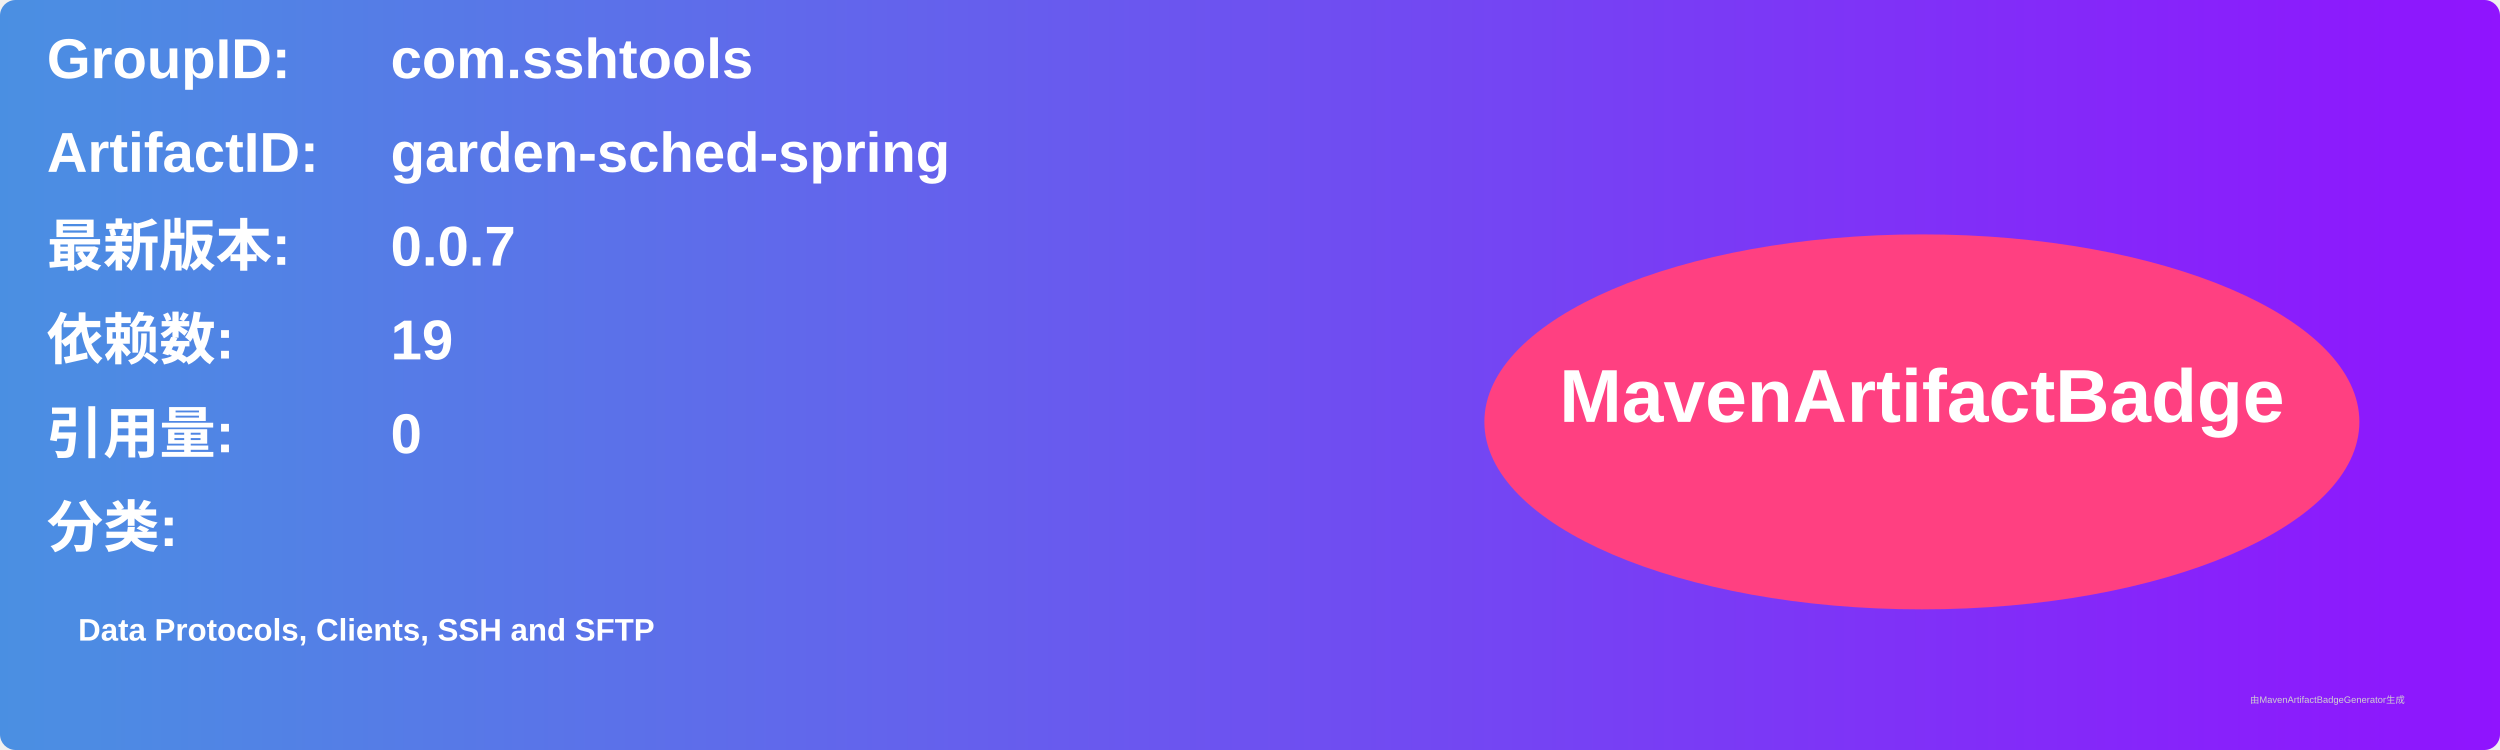
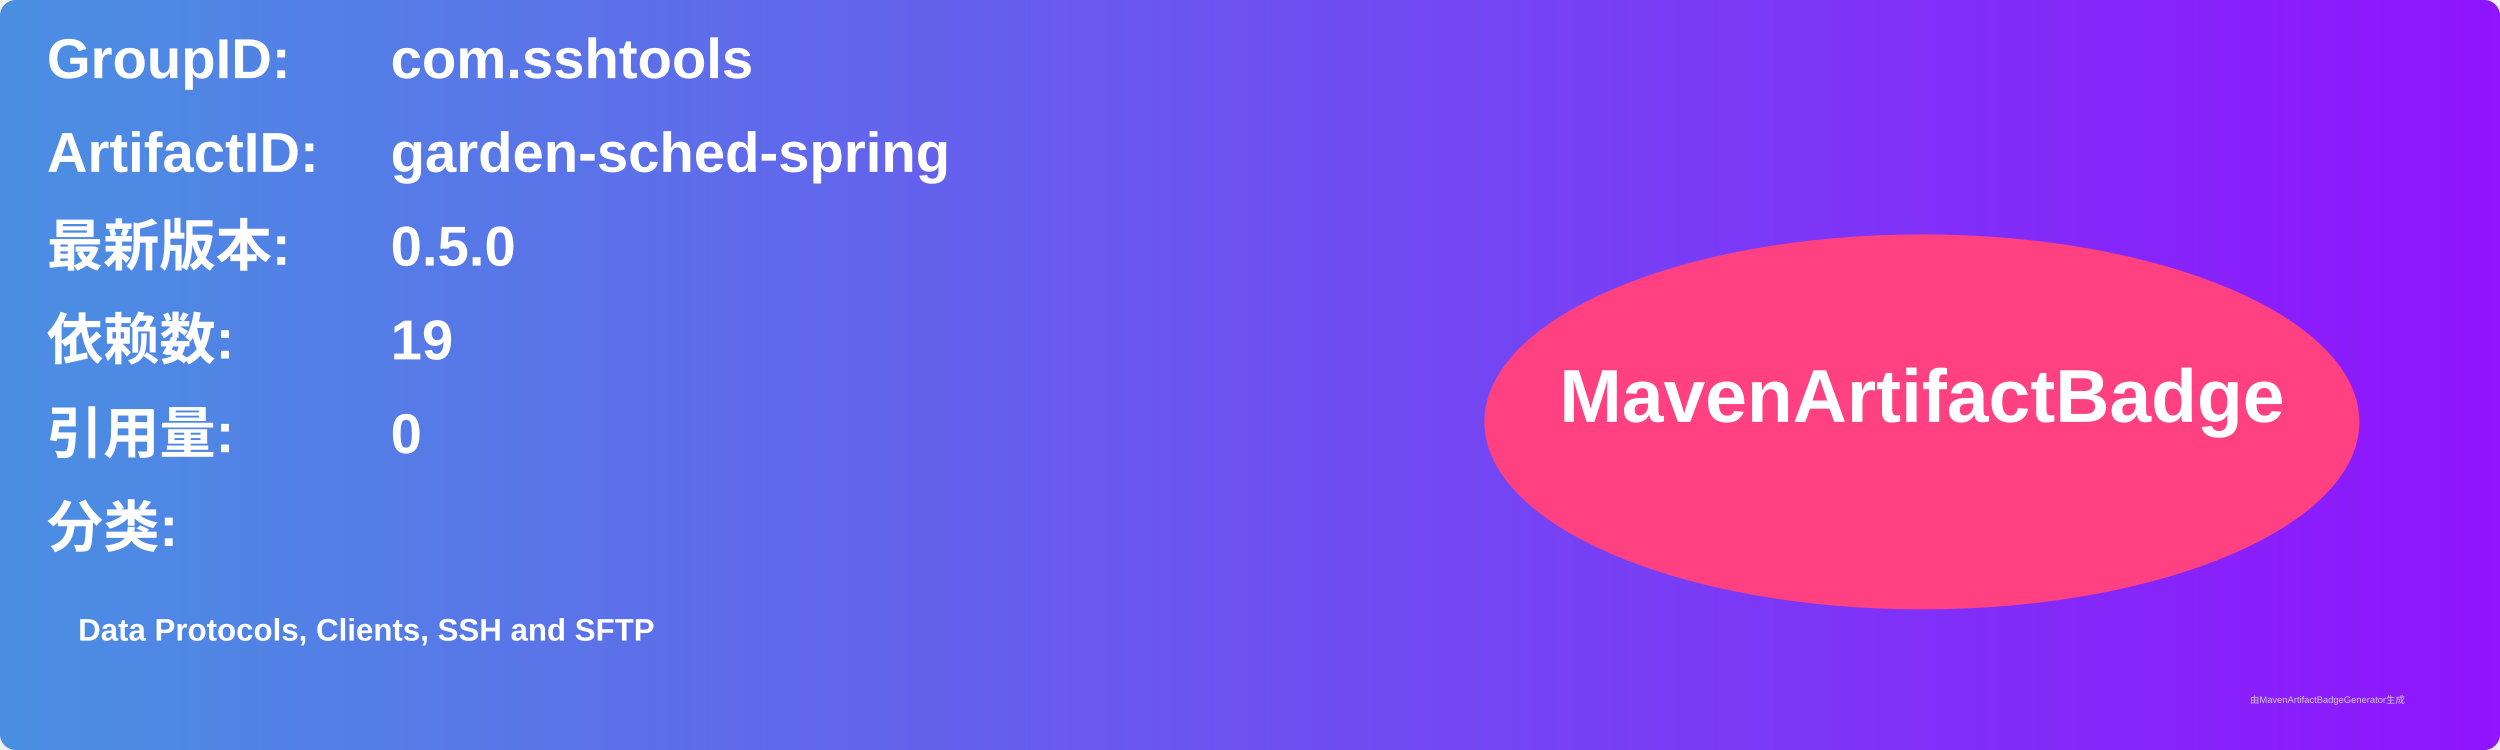
<svg xmlns="http://www.w3.org/2000/svg" width="800" height="240" viewBox="0 0 800 240">
  <linearGradient id="grad" x1="0%" y1="0%" x2="100%" y2="0%">
    <stop offset="0%" stop-color="#4a90e2" />
    <stop offset="100%" stop-color="#9013fe" />
  </linearGradient>
  <rect width="100%" height="100%" rx="5" ry="5" fill="url(#grad)" />
  <g transform="translate(15, 15)">
    <text x="0" y="10" font-family="Arial" font-size="18" fill="white" font-weight="bold" width="260">GroupID:</text>
    <text x="110" y="10" font-family="Arial" font-size="18" fill="white" font-weight="bold" width="460">com.sshtools</text>
    <text x="0" y="40" font-family="Arial" font-size="18" fill="white" font-weight="bold" width="260">ArtifactID:</text>
    <text x="110" y="40" font-family="Arial" font-size="18" fill="white" font-weight="bold" width="460">garden-sched-spring</text>
    <text x="0" y="70" font-family="Arial" font-size="18" fill="white" font-weight="bold">最新版本:</text>
    <text x="110" y="70" font-family="Arial" font-size="18" fill="white" font-weight="bold">
-       <tspan font-weight="bold">0.0.7</tspan>
+       <tspan font-weight="bold">0.5.0</tspan>
    </text>
    <text x="0" y="100" font-family="Arial" font-size="18" fill="white" font-weight="bold">依赖数: </text>
    <text x="110" y="100" font-family="Arial" font-size="18" fill="white">
      <tspan font-weight="bold">19</tspan>
    </text>
    <text x="0" y="130" font-family="Arial" font-size="18" fill="white" font-weight="bold">引用量: </text>
    <text x="110" y="130" font-family="Arial" font-size="18" fill="white">
      <tspan font-weight="bold">0</tspan>
    </text>
    <text x="0" y="160" font-family="Arial" font-size="18" fill="white" font-weight="bold">分类:</text>
    <text x="10" y="190" font-family="Arial" font-size="10" fill="white">
      <tspan font-weight="bold">Data Protocols, Clients, SSH and SFTP</tspan>
    </text>
    <ellipse cx="600" cy="120" rx="140" ry="60" fill="#ff4081" />
    <text x="600" y="120" text-anchor="middle" font-family="Arial" font-size="24" fill="white" font-weight="bold">MavenArtifactBadge</text>
  </g>
  <text x="720" y="225" font-family="Arial" font-size="3" fill="#d0d0d0">由MavenArtifactBadgeGenerator生成</text>
</svg>
